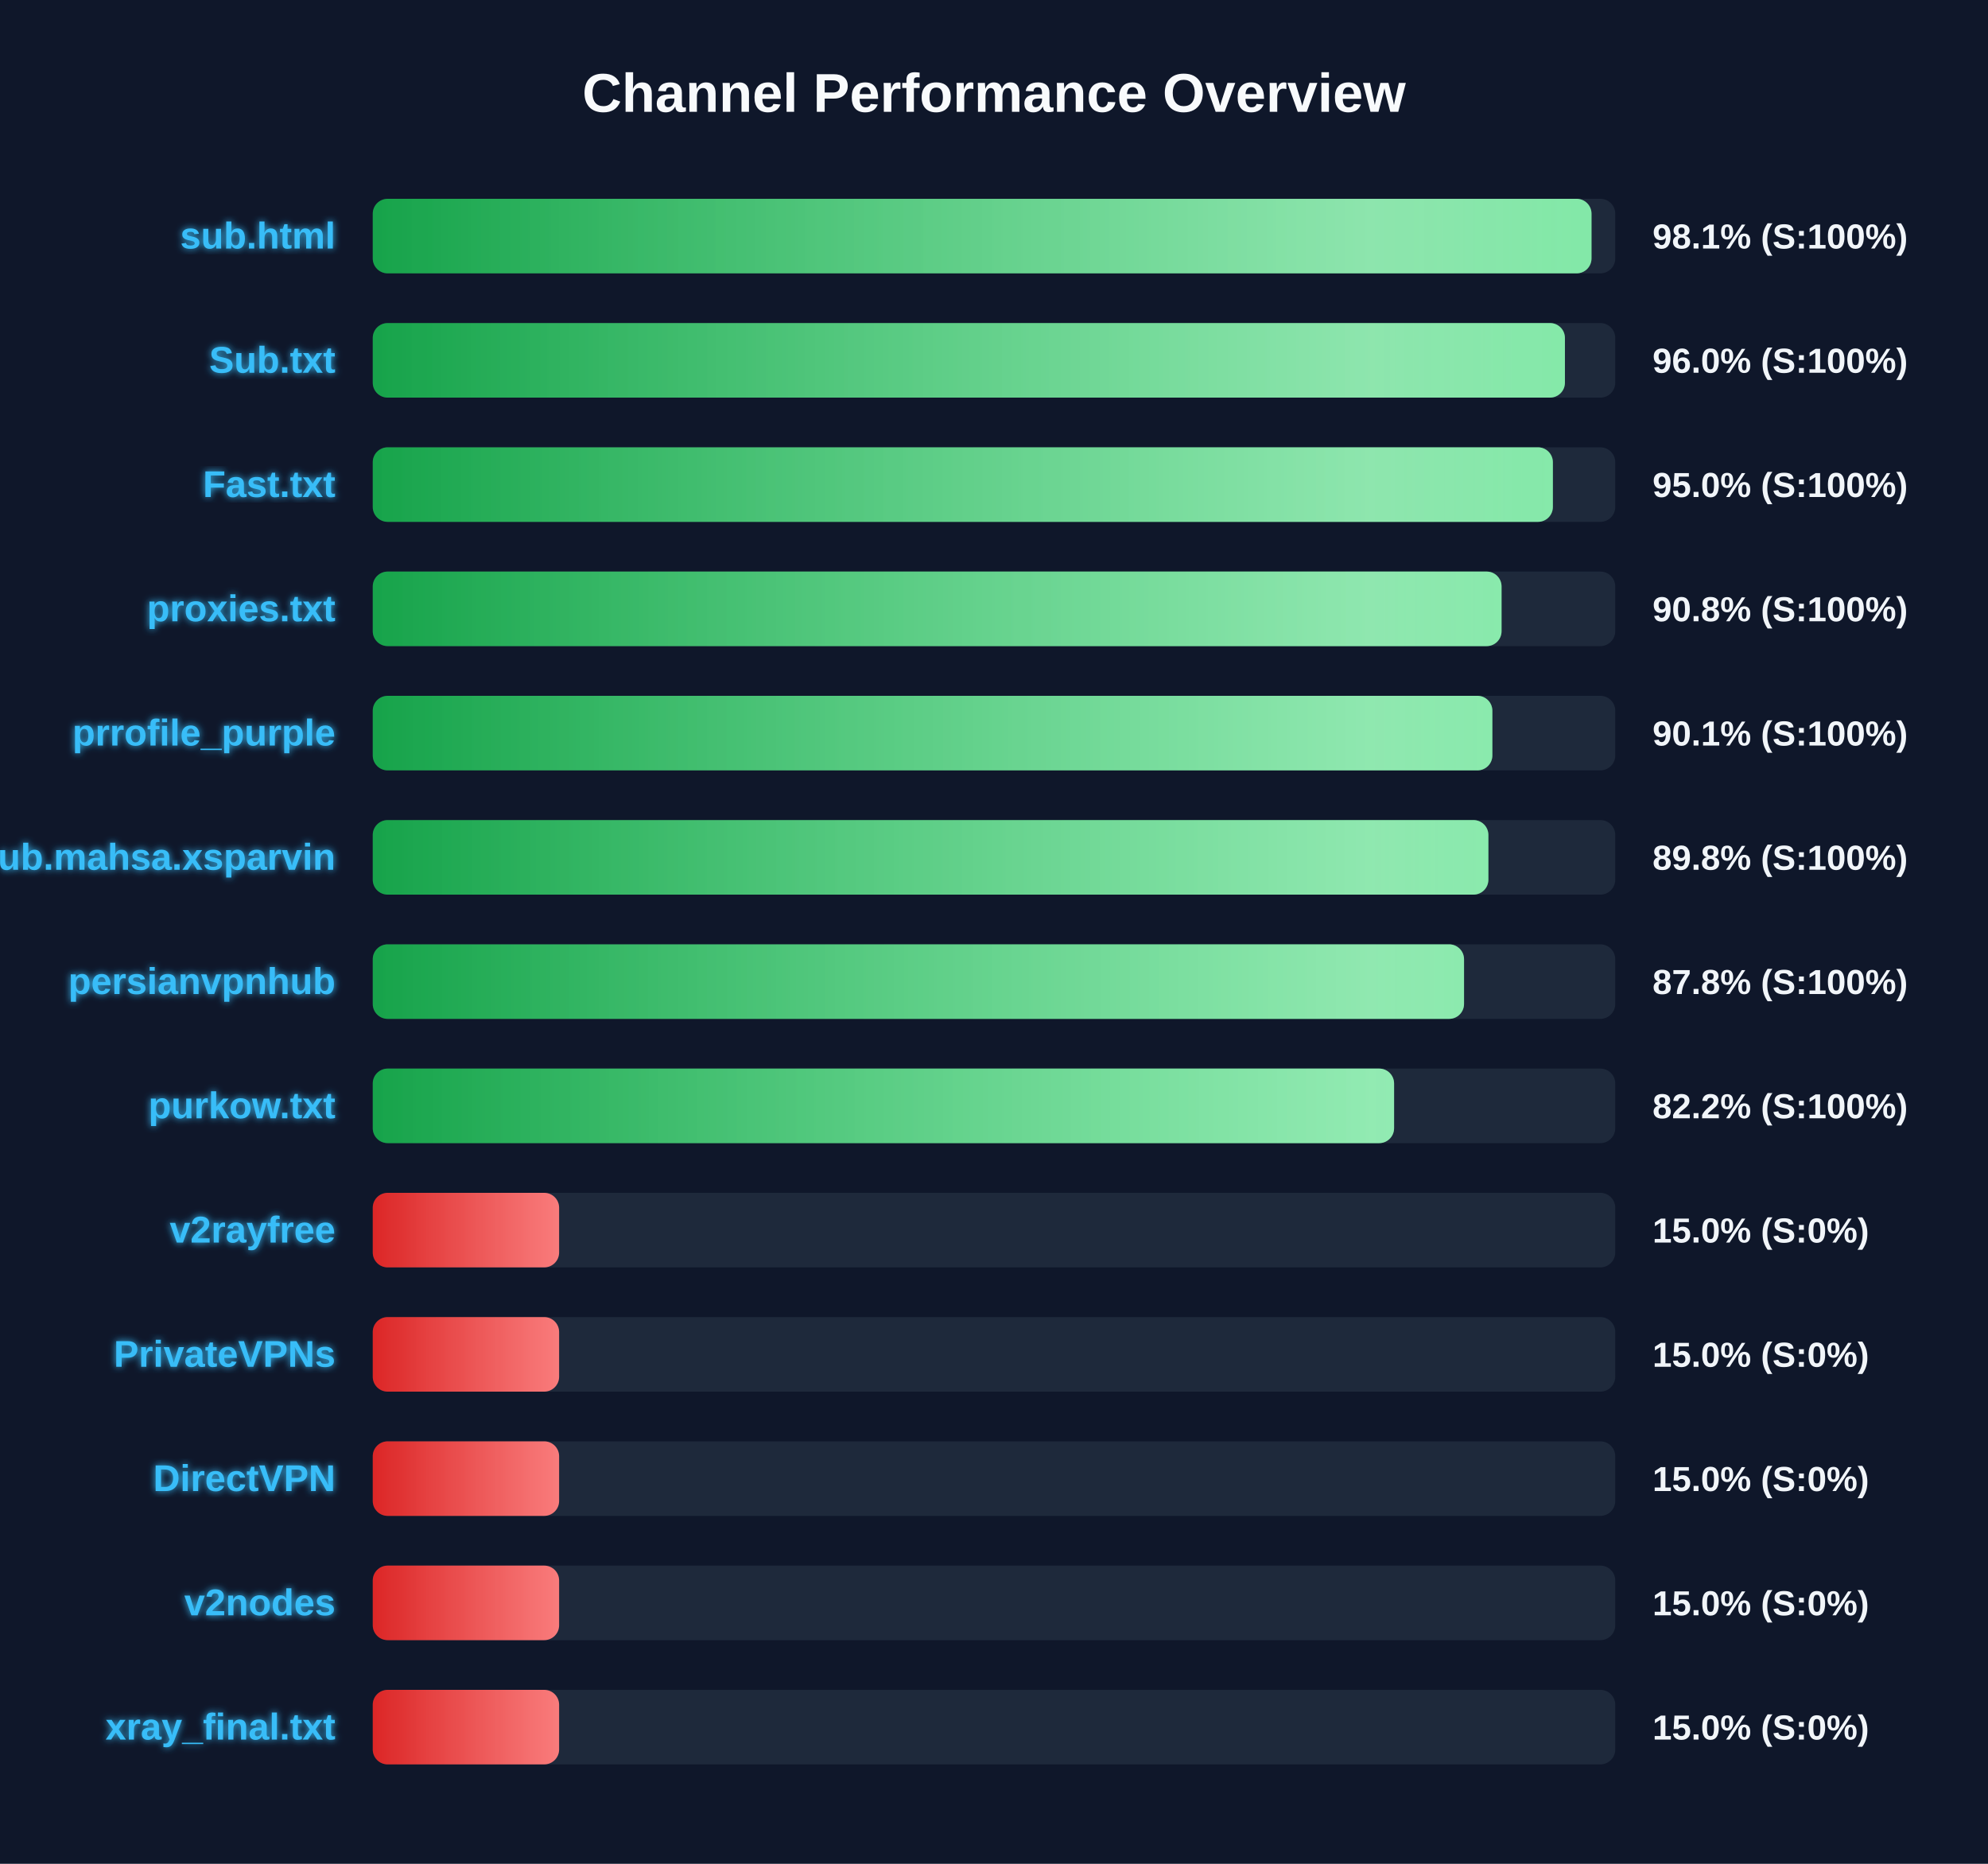
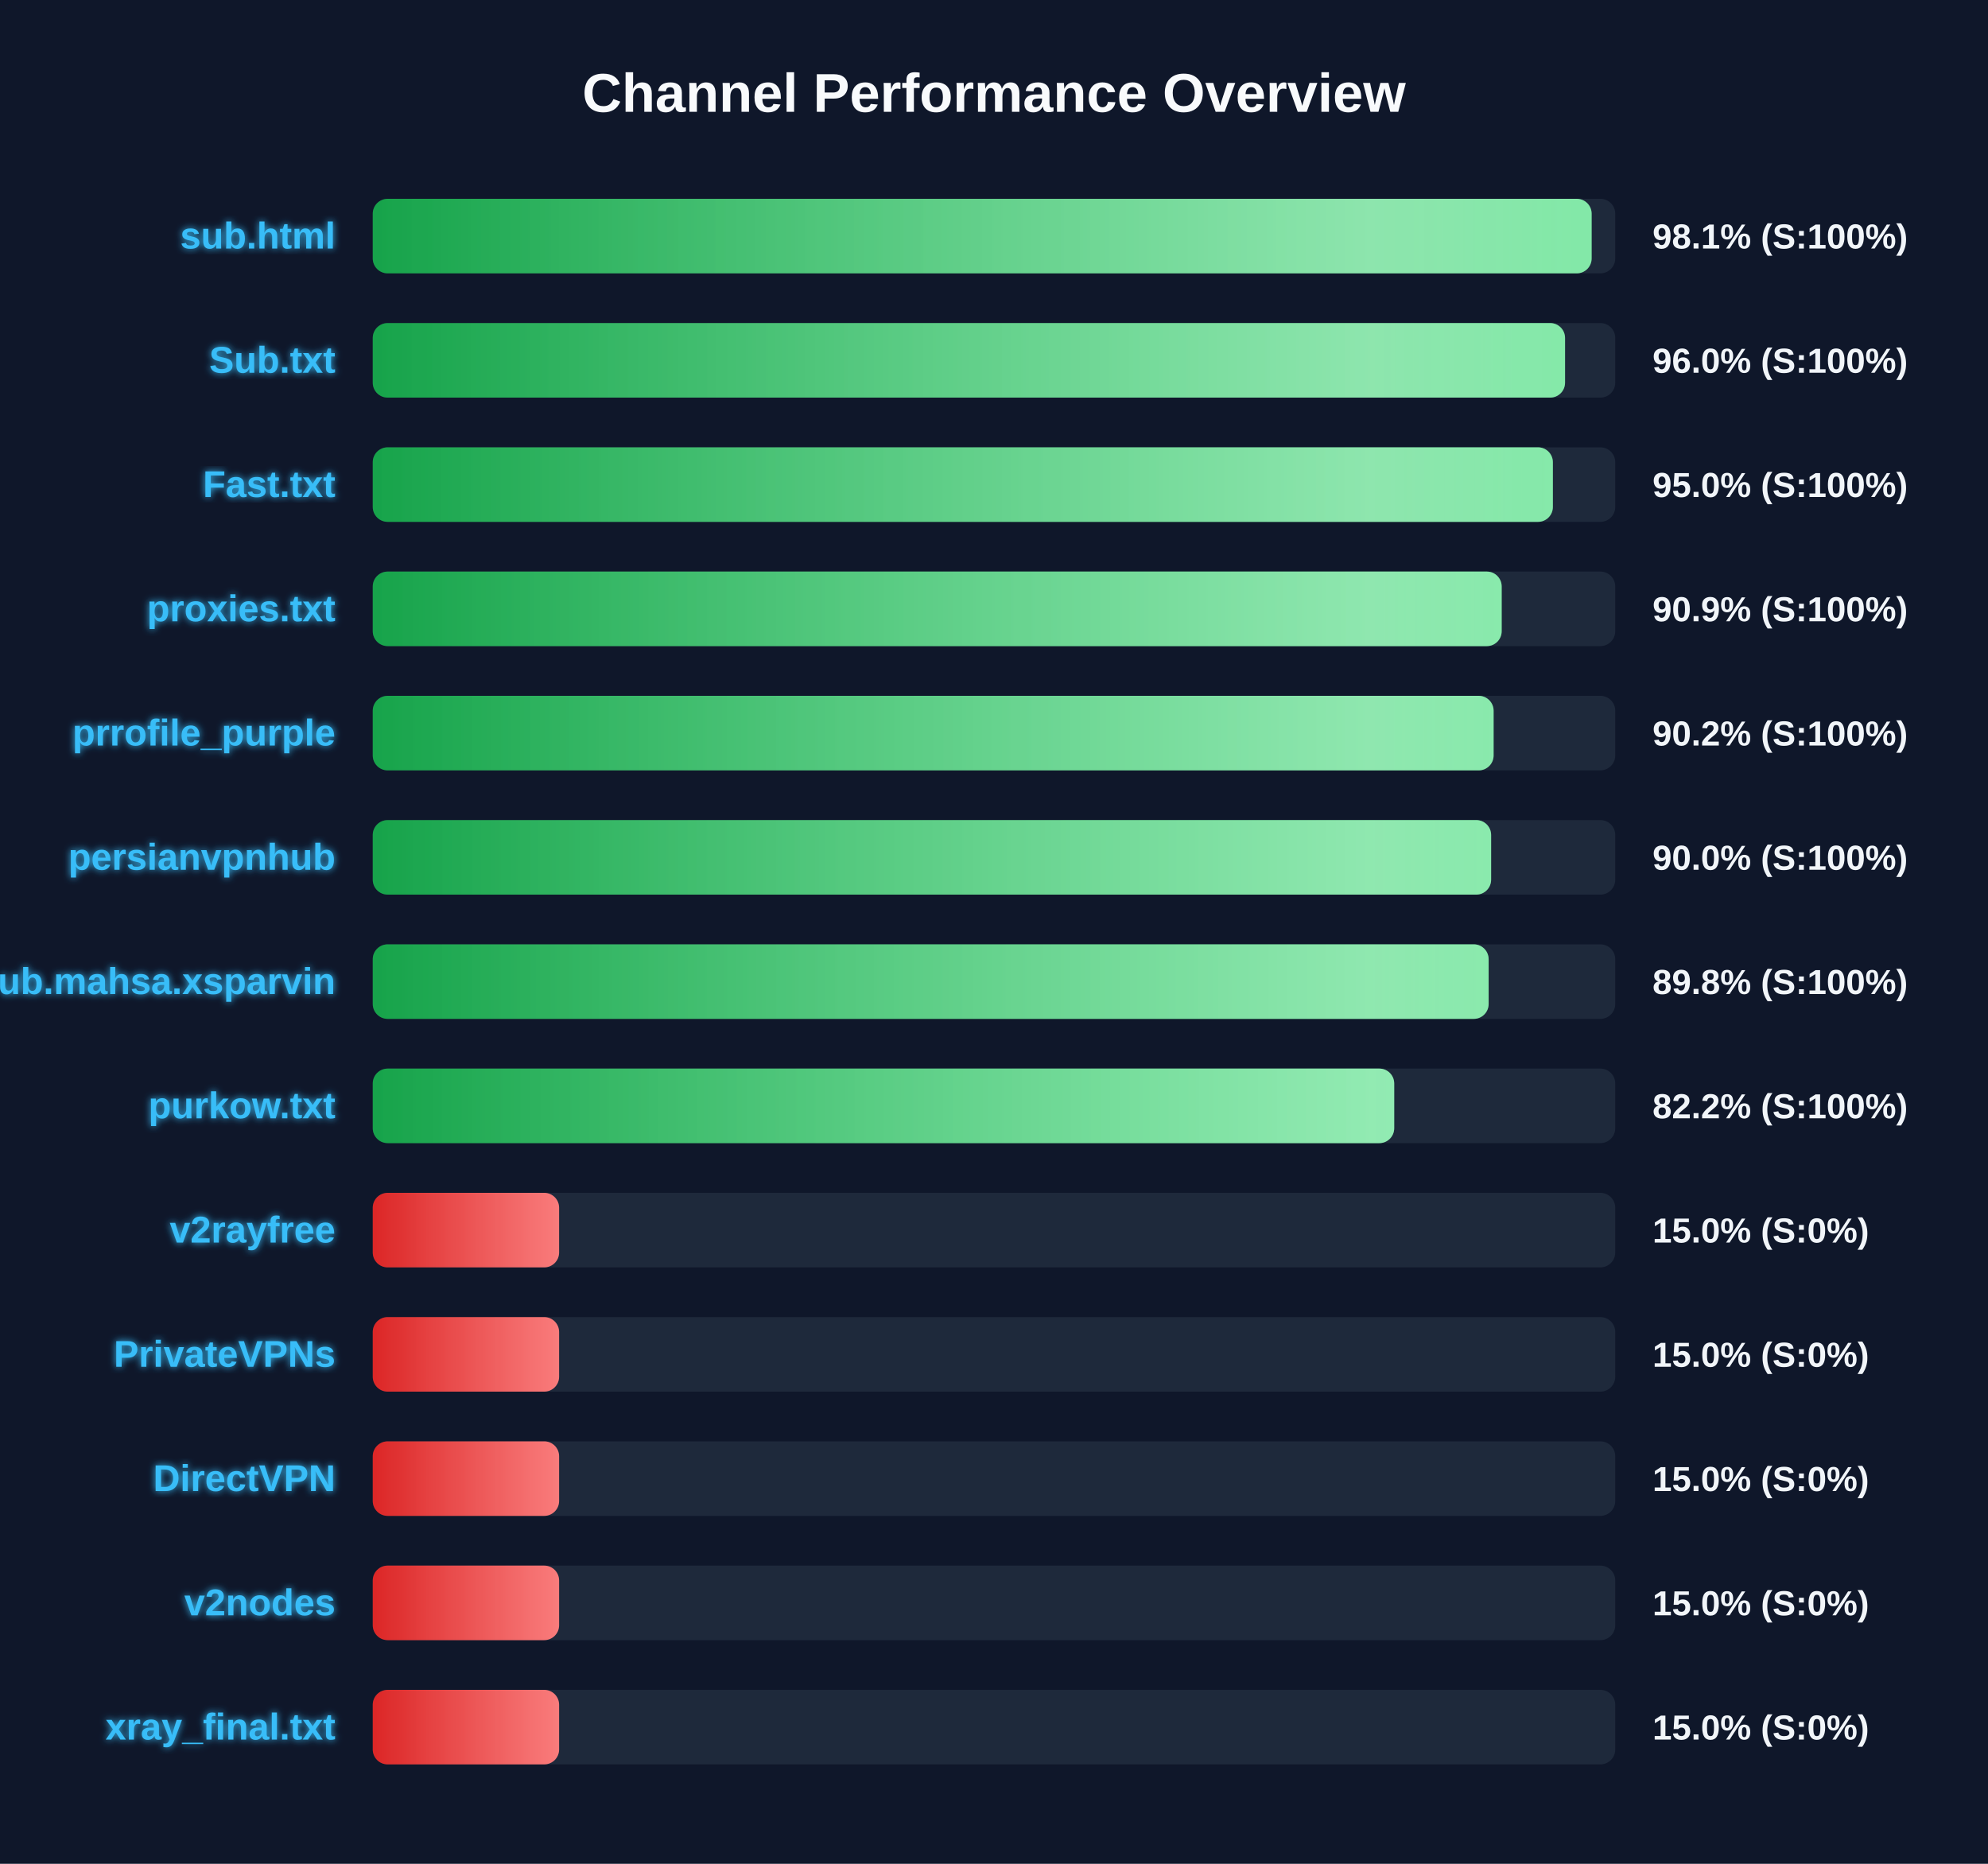
<svg xmlns="http://www.w3.org/2000/svg" width="800" height="750" version="1.1">
  <defs>
    <linearGradient id="grad-green" x1="0%" y1="0%" x2="100%" y2="0%">
      <stop offset="0%" stop-color="#16a34a" />
      <stop offset="100%" stop-color="#4ade80" />
    </linearGradient>
    <linearGradient id="grad-yellow" x1="0%" y1="0%" x2="100%" y2="0%">
      <stop offset="0%" stop-color="#ca8a04" />
      <stop offset="100%" stop-color="#fde047" />
    </linearGradient>
    <linearGradient id="grad-red" x1="0%" y1="0%" x2="100%" y2="0%">
      <stop offset="0%" stop-color="#dc2626" />
      <stop offset="100%" stop-color="#f87171" />
    </linearGradient>
    <linearGradient id="shimmer" x1="0%" y1="0%" x2="100%" y2="0%">
      <stop offset="0%" stop-color="rgba(255,255,255,0)" />
      <stop offset="50%" stop-color="rgba(255,255,255,0.4)" />
      <stop offset="100%" stop-color="rgba(255,255,255,0)" />
    </linearGradient>
    <filter id="glow" x="-20%" y="-20%" width="140%" height="140%">
      <feGaussianBlur stdDeviation="1.5" result="blur" />
      <feComposite in="SourceGraphic" in2="blur" operator="over" />
    </filter>
  </defs>
  <style>
        .bg-rect { fill: #0f172a; }
        .title { font: bold 22px 'Segoe UI', Arial, sans-serif; fill: #f8fafc; }
        .row { font: bold 15px 'Segoe UI', Arial, sans-serif; fill: #38bdf8; filter: url(#glow); }
        .score { font: bold 14px 'Segoe UI', Arial, sans-serif; fill: #f1f5f9; }
        @keyframes shimmer-anim {
            0% { transform: translateX(-100%); }
            100% { transform: translateX(200%); }
        }
        .shimmer-rect {
            animation: shimmer-anim 2.5s infinite linear;
        }
    </style>
  <rect width="100%" height="100%" class="bg-rect" />
  <text x="400" y="45" text-anchor="middle" class="title">Channel Performance Overview</text>
  <rect x="150" y="80" width="500" height="30" fill="#1e293b" rx="6" />
  <clipPath id="clip-0">
-     <rect x="150" y="80" width="490.45" height="30" rx="6" />
+     <rect x="150" y="80" width="490.5" height="30" rx="6" />
  </clipPath>
-   <rect x="150" y="80" width="490.45" height="30" fill="url(#grad-green)" rx="6" />
+   <rect x="150" y="80" width="490.5" height="30" fill="url(#grad-green)" rx="6" />
  <g clip-path="url(#clip-0)">
    <rect x="150" y="80" width="100%" height="30" fill="url(#shimmer)" class="shimmer-rect" />
  </g>
  <text x="135" y="100" text-anchor="end" class="row">sub.html</text>
  <text x="665" y="100" text-anchor="start" class="score">98.1% (S:100%)</text>
  <rect x="150" y="130" width="500" height="30" fill="#1e293b" rx="6" />
  <clipPath id="clip-1">
-     <rect x="150" y="130" width="479.75" height="30" rx="6" />
+     <rect x="150" y="130" width="479.8" height="30" rx="6" />
  </clipPath>
-   <rect x="150" y="130" width="479.75" height="30" fill="url(#grad-green)" rx="6" />
+   <rect x="150" y="130" width="479.8" height="30" fill="url(#grad-green)" rx="6" />
  <g clip-path="url(#clip-1)">
    <rect x="150" y="130" width="100%" height="30" fill="url(#shimmer)" class="shimmer-rect" />
  </g>
  <text x="135" y="150" text-anchor="end" class="row">Sub.txt</text>
  <text x="665" y="150" text-anchor="start" class="score">96.0% (S:100%)</text>
  <rect x="150" y="180" width="500" height="30" fill="#1e293b" rx="6" />
  <clipPath id="clip-2">
    <rect x="150" y="180" width="474.9" height="30" rx="6" />
  </clipPath>
  <rect x="150" y="180" width="474.9" height="30" fill="url(#grad-green)" rx="6" />
  <g clip-path="url(#clip-2)">
    <rect x="150" y="180" width="100%" height="30" fill="url(#shimmer)" class="shimmer-rect" />
  </g>
  <text x="135" y="200" text-anchor="end" class="row">Fast.txt</text>
  <text x="665" y="200" text-anchor="start" class="score">95.0% (S:100%)</text>
  <rect x="150" y="230" width="500" height="30" fill="#1e293b" rx="6" />
  <clipPath id="clip-3">
-     <rect x="150" y="230" width="454.25" height="30" rx="6" />
+     <rect x="150" y="230" width="454.3" height="30" rx="6" />
  </clipPath>
-   <rect x="150" y="230" width="454.25" height="30" fill="url(#grad-green)" rx="6" />
+   <rect x="150" y="230" width="454.3" height="30" fill="url(#grad-green)" rx="6" />
  <g clip-path="url(#clip-3)">
    <rect x="150" y="230" width="100%" height="30" fill="url(#shimmer)" class="shimmer-rect" />
  </g>
  <text x="135" y="250" text-anchor="end" class="row">proxies.txt</text>
-   <text x="665" y="250" text-anchor="start" class="score">90.8% (S:100%)</text>
+   <text x="665" y="250" text-anchor="start" class="score">90.9% (S:100%)</text>
  <rect x="150" y="280" width="500" height="30" fill="#1e293b" rx="6" />
  <clipPath id="clip-4">
-     <rect x="150" y="280" width="450.55" height="30" rx="6" />
+     <rect x="150" y="280" width="451.05" height="30" rx="6" />
  </clipPath>
-   <rect x="150" y="280" width="450.55" height="30" fill="url(#grad-green)" rx="6" />
+   <rect x="150" y="280" width="451.05" height="30" fill="url(#grad-green)" rx="6" />
  <g clip-path="url(#clip-4)">
    <rect x="150" y="280" width="100%" height="30" fill="url(#shimmer)" class="shimmer-rect" />
  </g>
  <text x="135" y="300" text-anchor="end" class="row">prrofile_purple</text>
-   <text x="665" y="300" text-anchor="start" class="score">90.1% (S:100%)</text>
+   <text x="665" y="300" text-anchor="start" class="score">90.2% (S:100%)</text>
  <rect x="150" y="330" width="500" height="30" fill="#1e293b" rx="6" />
  <clipPath id="clip-5">
-     <rect x="150" y="330" width="448.95" height="30" rx="6" />
+     <rect x="150" y="330" width="450.05" height="30" rx="6" />
  </clipPath>
-   <rect x="150" y="330" width="448.95" height="30" fill="url(#grad-green)" rx="6" />
+   <rect x="150" y="330" width="450.05" height="30" fill="url(#grad-green)" rx="6" />
  <g clip-path="url(#clip-5)">
    <rect x="150" y="330" width="100%" height="30" fill="url(#shimmer)" class="shimmer-rect" />
  </g>
-   <text x="135" y="350" text-anchor="end" class="row">Sub.mahsa.xsparvin</text>
-   <text x="665" y="350" text-anchor="start" class="score">89.8% (S:100%)</text>
+   <text x="135" y="350" text-anchor="end" class="row">persianvpnhub</text>
+   <text x="665" y="350" text-anchor="start" class="score">90.0% (S:100%)</text>
  <rect x="150" y="380" width="500" height="30" fill="#1e293b" rx="6" />
  <clipPath id="clip-6">
-     <rect x="150" y="380" width="439.15" height="30" rx="6" />
+     <rect x="150" y="380" width="449.05" height="30" rx="6" />
  </clipPath>
-   <rect x="150" y="380" width="439.15" height="30" fill="url(#grad-green)" rx="6" />
+   <rect x="150" y="380" width="449.05" height="30" fill="url(#grad-green)" rx="6" />
  <g clip-path="url(#clip-6)">
    <rect x="150" y="380" width="100%" height="30" fill="url(#shimmer)" class="shimmer-rect" />
  </g>
-   <text x="135" y="400" text-anchor="end" class="row">persianvpnhub</text>
-   <text x="665" y="400" text-anchor="start" class="score">87.8% (S:100%)</text>
+   <text x="135" y="400" text-anchor="end" class="row">Sub.mahsa.xsparvin</text>
+   <text x="665" y="400" text-anchor="start" class="score">89.8% (S:100%)</text>
  <rect x="150" y="430" width="500" height="30" fill="#1e293b" rx="6" />
  <clipPath id="clip-7">
-     <rect x="150" y="430" width="411.0" height="30" rx="6" />
+     <rect x="150" y="430" width="411.05" height="30" rx="6" />
  </clipPath>
-   <rect x="150" y="430" width="411.0" height="30" fill="url(#grad-green)" rx="6" />
+   <rect x="150" y="430" width="411.05" height="30" fill="url(#grad-green)" rx="6" />
  <g clip-path="url(#clip-7)">
    <rect x="150" y="430" width="100%" height="30" fill="url(#shimmer)" class="shimmer-rect" />
  </g>
  <text x="135" y="450" text-anchor="end" class="row">purkow.txt</text>
  <text x="665" y="450" text-anchor="start" class="score">82.2% (S:100%)</text>
  <rect x="150" y="480" width="500" height="30" fill="#1e293b" rx="6" />
  <clipPath id="clip-8">
    <rect x="150" y="480" width="75.0" height="30" rx="6" />
  </clipPath>
  <rect x="150" y="480" width="75.0" height="30" fill="url(#grad-red)" rx="6" />
  <g clip-path="url(#clip-8)">
    <rect x="150" y="480" width="100%" height="30" fill="url(#shimmer)" class="shimmer-rect" />
  </g>
  <text x="135" y="500" text-anchor="end" class="row">v2rayfree</text>
  <text x="665" y="500" text-anchor="start" class="score">15.0% (S:0%)</text>
  <rect x="150" y="530" width="500" height="30" fill="#1e293b" rx="6" />
  <clipPath id="clip-9">
    <rect x="150" y="530" width="75.0" height="30" rx="6" />
  </clipPath>
  <rect x="150" y="530" width="75.0" height="30" fill="url(#grad-red)" rx="6" />
  <g clip-path="url(#clip-9)">
    <rect x="150" y="530" width="100%" height="30" fill="url(#shimmer)" class="shimmer-rect" />
  </g>
  <text x="135" y="550" text-anchor="end" class="row">PrivateVPNs</text>
  <text x="665" y="550" text-anchor="start" class="score">15.0% (S:0%)</text>
  <rect x="150" y="580" width="500" height="30" fill="#1e293b" rx="6" />
  <clipPath id="clip-10">
    <rect x="150" y="580" width="75.0" height="30" rx="6" />
  </clipPath>
  <rect x="150" y="580" width="75.0" height="30" fill="url(#grad-red)" rx="6" />
  <g clip-path="url(#clip-10)">
    <rect x="150" y="580" width="100%" height="30" fill="url(#shimmer)" class="shimmer-rect" />
  </g>
  <text x="135" y="600" text-anchor="end" class="row">DirectVPN</text>
  <text x="665" y="600" text-anchor="start" class="score">15.0% (S:0%)</text>
  <rect x="150" y="630" width="500" height="30" fill="#1e293b" rx="6" />
  <clipPath id="clip-11">
    <rect x="150" y="630" width="75.0" height="30" rx="6" />
  </clipPath>
  <rect x="150" y="630" width="75.0" height="30" fill="url(#grad-red)" rx="6" />
  <g clip-path="url(#clip-11)">
    <rect x="150" y="630" width="100%" height="30" fill="url(#shimmer)" class="shimmer-rect" />
  </g>
  <text x="135" y="650" text-anchor="end" class="row">v2nodes</text>
  <text x="665" y="650" text-anchor="start" class="score">15.0% (S:0%)</text>
  <rect x="150" y="680" width="500" height="30" fill="#1e293b" rx="6" />
  <clipPath id="clip-12">
    <rect x="150" y="680" width="75.0" height="30" rx="6" />
  </clipPath>
  <rect x="150" y="680" width="75.0" height="30" fill="url(#grad-red)" rx="6" />
  <g clip-path="url(#clip-12)">
    <rect x="150" y="680" width="100%" height="30" fill="url(#shimmer)" class="shimmer-rect" />
  </g>
  <text x="135" y="700" text-anchor="end" class="row">xray_final.txt</text>
  <text x="665" y="700" text-anchor="start" class="score">15.0% (S:0%)</text>
</svg>
